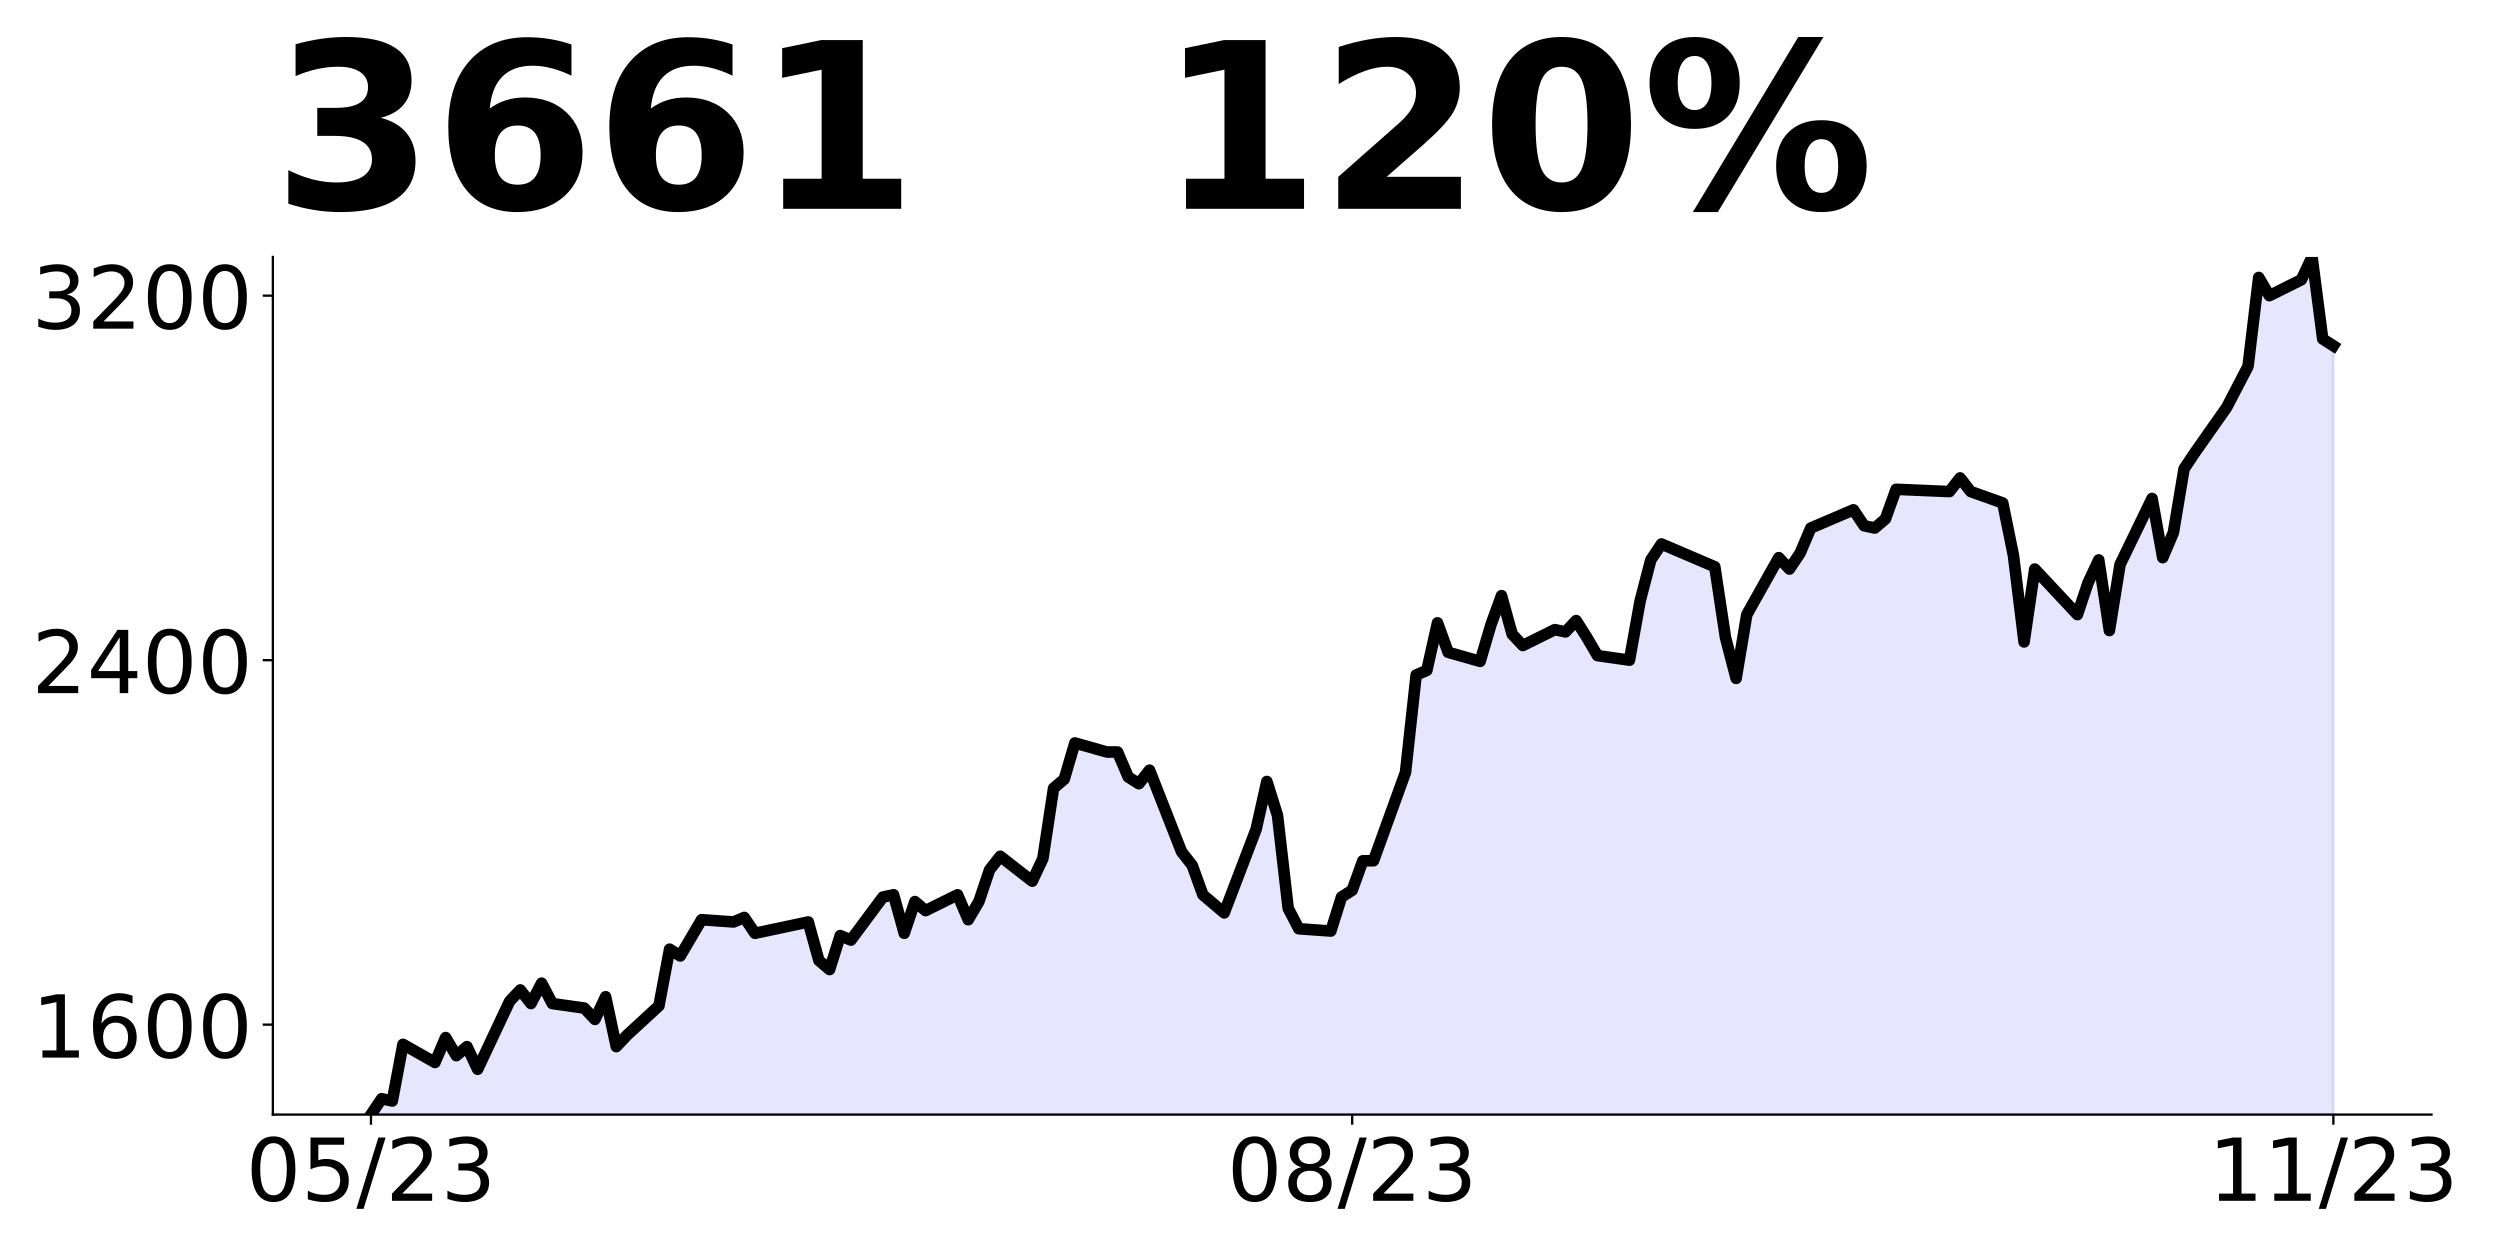
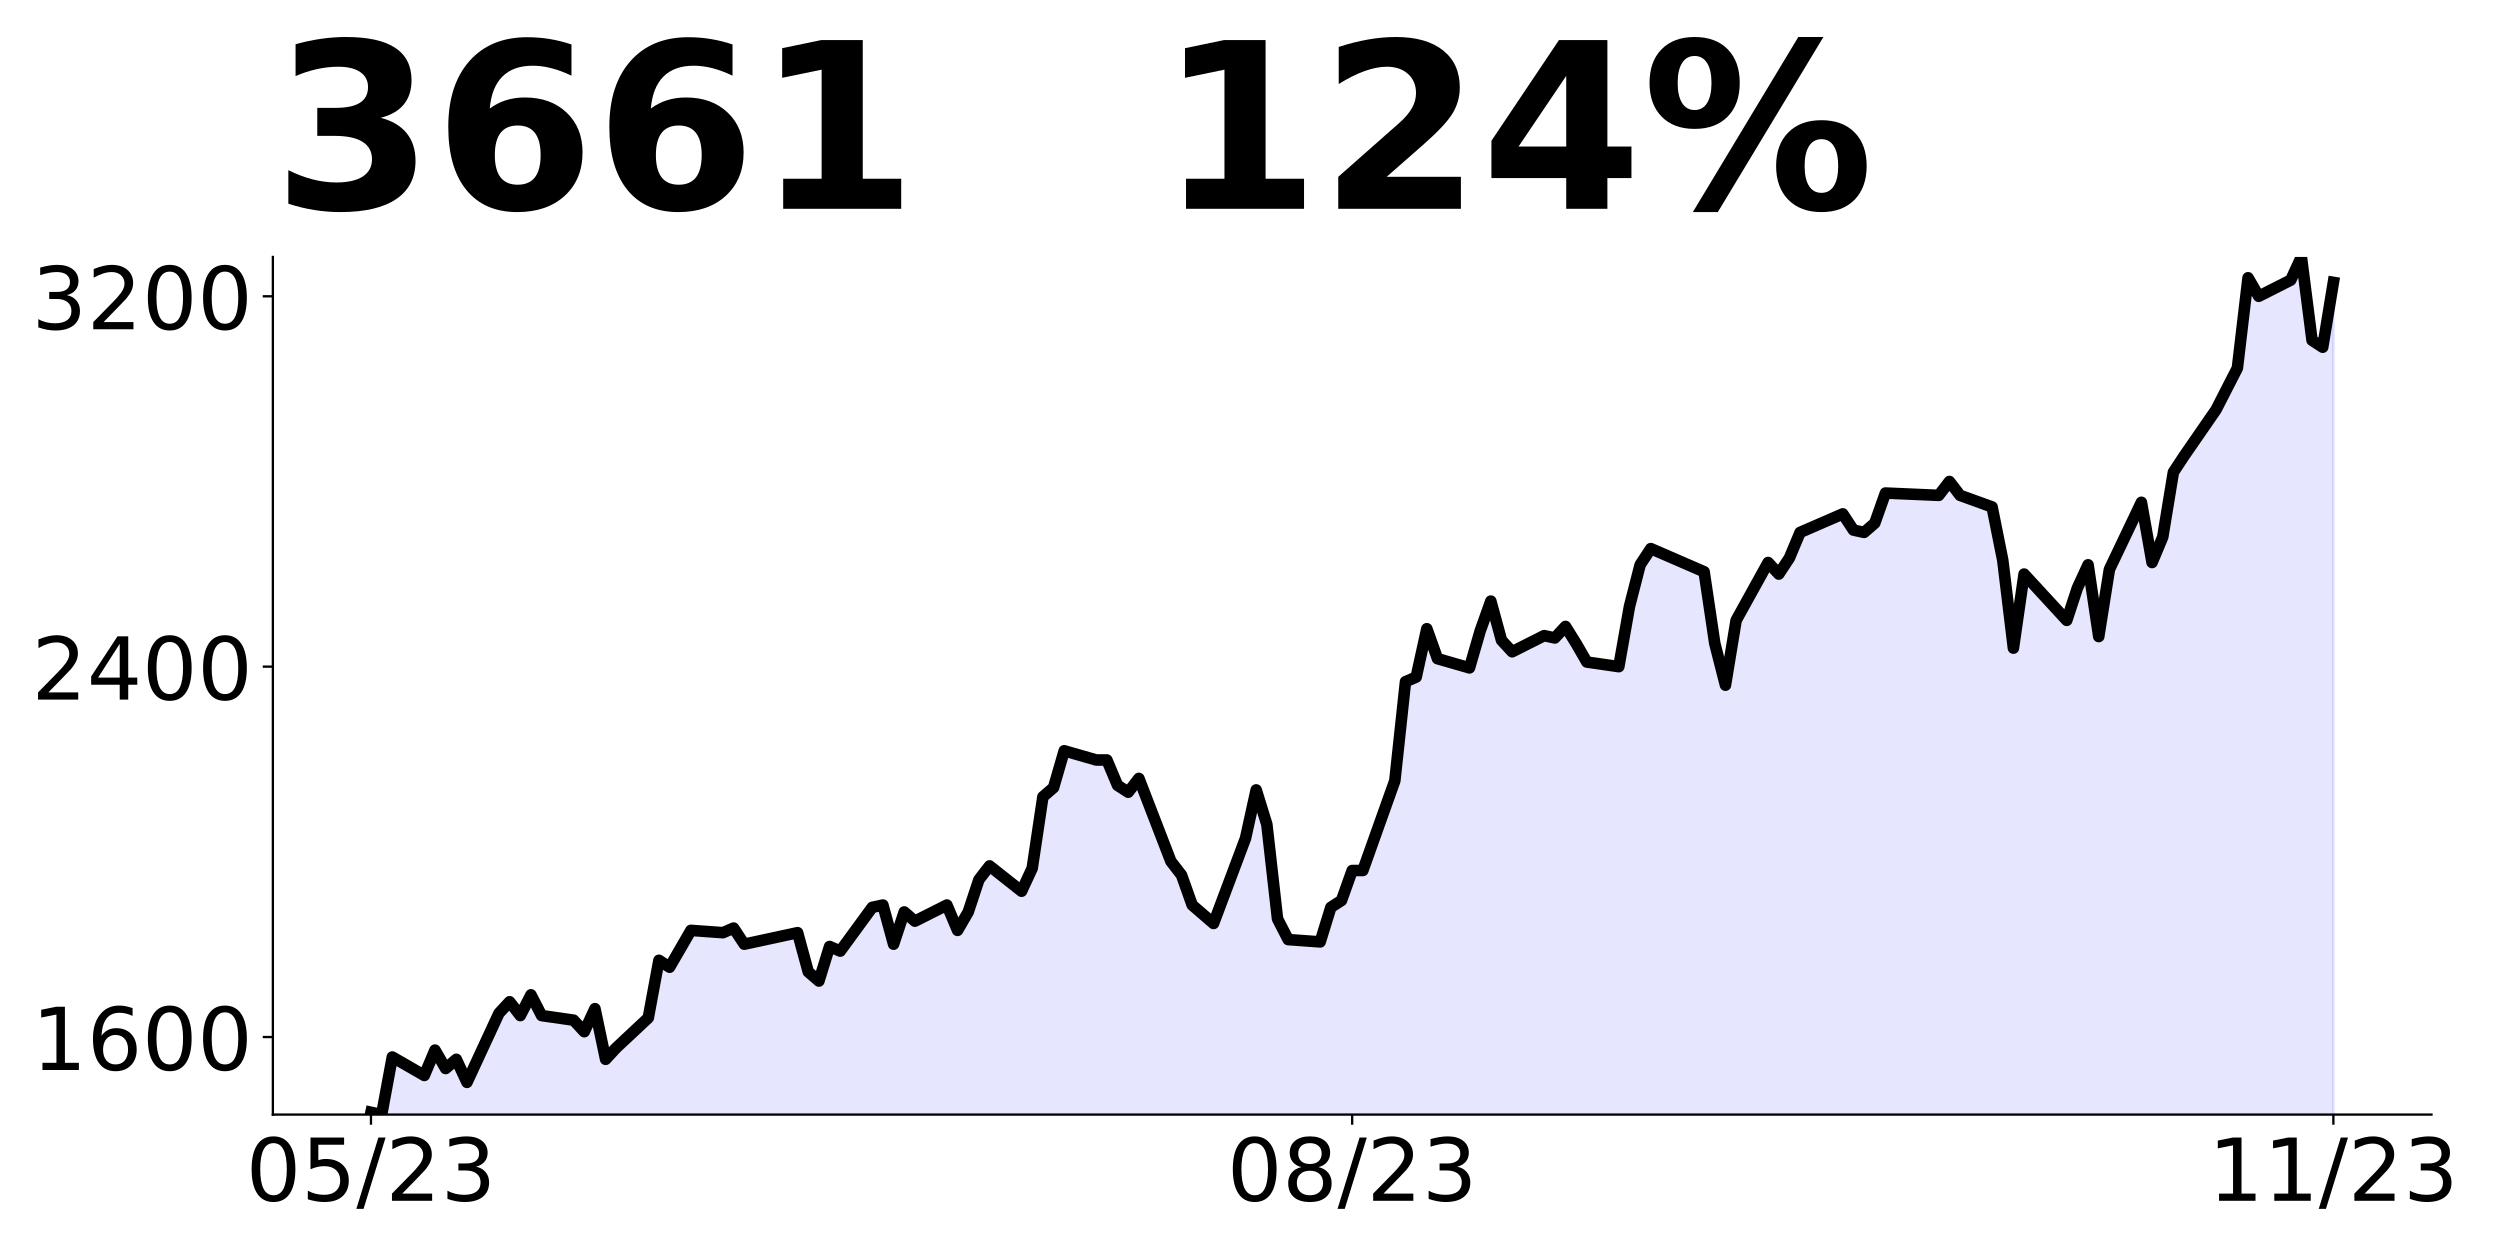
<svg xmlns="http://www.w3.org/2000/svg" xmlns:xlink="http://www.w3.org/1999/xlink" height="432pt" version="1.1" viewBox="0 0 864 432" width="864pt">
  <defs>
    <style type="text/css">
*{stroke-linecap:butt;stroke-linejoin:round;}
  </style>
  </defs>
  <g id="figure_1">
    <g id="patch_1">
      <path d="M 0 432  L 864 432  L 864 0  L 0 0  z " style="fill:none;" />
    </g>
    <g id="axes_1">
      <g id="patch_2">
        <path d="M 94.3 385.2  L 840.324 385.2  L 840.324 88.8  L 94.3 88.8  z " style="fill:none;" />
      </g>
      <g id="PolyCollection_1">
-         <path clip-path="url(#p223e0d160d)" d="M 128.21 606.051  L 128.21 385.2  L 131.896 379.718  L 135.582 380.501  L 139.268 360.922  L 150.326 367.187  L 154.011 358.573  L 157.697 364.838  L 161.383 361.705  L 165.069 369.537  L 176.127 346.042  L 179.813 342.126  L 183.499 346.825  L 187.184 339.777  L 190.87 346.825  L 201.928 348.392  L 205.614 352.307  L 209.3 344.476  L 212.986 361.705  L 216.672 357.789  L 227.729 347.608  L 231.415 328.029  L 235.101 330.379  L 238.787 324.114  L 242.473 317.848  L 253.53 318.632  L 257.216 317.065  L 260.902 322.547  L 279.332 318.632  L 283.017 331.945  L 286.703 335.078  L 290.389 323.33  L 294.075 324.897  L 305.133 310.017  L 308.819 309.234  L 312.505 322.547  L 316.19 311.583  L 319.876 314.716  L 330.934 309.234  L 334.62 317.848  L 338.306 311.583  L 341.992 300.619  L 345.678 295.92  L 356.735 304.535  L 360.421 296.703  L 364.107 272.425  L 367.793 269.292  L 371.479 256.762  L 382.536 259.895  L 386.222 259.895  L 389.908 268.509  L 393.594 270.859  L 397.28 266.16  L 408.338 294.354  L 412.024 299.053  L 415.709 309.234  L 423.081 315.499  L 434.139 286.522  L 437.825 270.076  L 441.511 281.823  L 445.197 313.933  L 448.882 320.981  L 459.94 321.764  L 463.626 310.017  L 467.312 307.667  L 470.998 297.486  L 474.684 297.486  L 485.741 266.943  L 489.427 233.267  L 493.113 231.701  L 496.799 215.255  L 500.485 225.436  L 511.543 228.568  L 515.228 216.038  L 518.914 205.857  L 522.6 219.17  L 526.286 223.086  L 537.344 217.604  L 541.03 218.387  L 544.716 214.471  L 548.401 220.278  L 552.087 226.576  L 563.145 228.151  L 566.831 207.681  L 570.517 193.51  L 574.203 187.999  L 577.889 189.573  L 588.946 194.297  L 592.632 195.872  L 596.318 220.278  L 600.004 234.449  L 603.69 212.405  L 614.747 192.723  L 618.433 196.659  L 622.119 191.148  L 625.805 182.488  L 640.549 176.189  L 644.235 181.7  L 647.92 182.488  L 651.606 179.339  L 655.292 169.104  L 673.722 169.891  L 677.408 165.167  L 681.093 169.891  L 692.151 173.828  L 695.837 191.935  L 699.523 221.852  L 703.209 196.659  L 706.895 200.595  L 717.952 212.405  L 721.638 201.383  L 725.324 193.51  L 729.01 217.916  L 732.696 195.084  L 743.754 172.253  L 747.439 192.723  L 751.125 184.062  L 754.811 162.018  L 758.497 156.507  L 769.555 140.761  L 773.241 133.676  L 776.927 126.59  L 780.612 95.886  L 784.298 102.184  L 795.356 96.673  L 799.042 88.8  L 802.728 117.143  L 806.414 119.504  L 806.414 606.051  L 806.414 606.051  L 802.728 606.051  L 799.042 606.051  L 795.356 606.051  L 784.298 606.051  L 780.612 606.051  L 776.927 606.051  L 773.241 606.051  L 769.555 606.051  L 758.497 606.051  L 754.811 606.051  L 751.125 606.051  L 747.439 606.051  L 743.754 606.051  L 732.696 606.051  L 729.01 606.051  L 725.324 606.051  L 721.638 606.051  L 717.952 606.051  L 706.895 606.051  L 703.209 606.051  L 699.523 606.051  L 695.837 606.051  L 692.151 606.051  L 681.093 606.051  L 677.408 606.051  L 673.722 606.051  L 655.292 606.051  L 651.606 606.051  L 647.92 606.051  L 644.235 606.051  L 640.549 606.051  L 625.805 606.051  L 622.119 606.051  L 618.433 606.051  L 614.747 606.051  L 603.69 606.051  L 600.004 606.051  L 596.318 606.051  L 592.632 606.051  L 588.946 606.051  L 577.889 606.051  L 574.203 606.051  L 570.517 606.051  L 566.831 606.051  L 563.145 606.051  L 552.087 606.051  L 548.401 606.051  L 544.716 606.051  L 541.03 606.051  L 537.344 606.051  L 526.286 606.051  L 522.6 606.051  L 518.914 606.051  L 515.228 606.051  L 511.543 606.051  L 500.485 606.051  L 496.799 606.051  L 493.113 606.051  L 489.427 606.051  L 485.741 606.051  L 474.684 606.051  L 470.998 606.051  L 467.312 606.051  L 463.626 606.051  L 459.94 606.051  L 448.882 606.051  L 445.197 606.051  L 441.511 606.051  L 437.825 606.051  L 434.139 606.051  L 423.081 606.051  L 415.709 606.051  L 412.024 606.051  L 408.338 606.051  L 397.28 606.051  L 393.594 606.051  L 389.908 606.051  L 386.222 606.051  L 382.536 606.051  L 371.479 606.051  L 367.793 606.051  L 364.107 606.051  L 360.421 606.051  L 356.735 606.051  L 345.678 606.051  L 341.992 606.051  L 338.306 606.051  L 334.62 606.051  L 330.934 606.051  L 319.876 606.051  L 316.19 606.051  L 312.505 606.051  L 308.819 606.051  L 305.133 606.051  L 294.075 606.051  L 290.389 606.051  L 286.703 606.051  L 283.017 606.051  L 279.332 606.051  L 260.902 606.051  L 257.216 606.051  L 253.53 606.051  L 242.473 606.051  L 238.787 606.051  L 235.101 606.051  L 231.415 606.051  L 227.729 606.051  L 216.672 606.051  L 212.986 606.051  L 209.3 606.051  L 205.614 606.051  L 201.928 606.051  L 190.87 606.051  L 187.184 606.051  L 183.499 606.051  L 179.813 606.051  L 176.127 606.051  L 165.069 606.051  L 161.383 606.051  L 157.697 606.051  L 154.011 606.051  L 150.326 606.051  L 139.268 606.051  L 135.582 606.051  L 131.896 606.051  L 128.21 606.051  z " style="fill:#0000ff;fill-opacity:0.1;stroke:#0000ff;stroke-opacity:0.1;" />
+         <path clip-path="url(#pc821610ef1)" d="M 128.21 614.383  L 128.21 384.404  L 131.896 385.2  L 135.582 365.306  L 146.64 371.672  L 150.326 362.918  L 154.011 369.285  L 157.697 366.101  L 161.383 374.059  L 172.441 350.186  L 176.127 346.207  L 179.813 350.982  L 183.499 343.82  L 187.184 350.982  L 198.242 352.573  L 201.928 356.552  L 205.614 348.594  L 209.3 366.101  L 212.986 362.123  L 224.043 351.777  L 227.729 331.883  L 231.415 334.27  L 235.101 327.904  L 238.787 321.538  L 249.845 322.334  L 253.53 320.742  L 257.216 326.313  L 275.646 322.334  L 279.332 335.862  L 283.017 339.045  L 286.703 327.108  L 290.389 328.7  L 301.447 313.58  L 305.133 312.785  L 308.819 326.313  L 312.505 315.172  L 316.19 318.355  L 327.248 312.785  L 330.934 321.538  L 334.62 315.172  L 338.306 304.031  L 341.992 299.256  L 353.049 308.01  L 356.735 300.052  L 360.421 275.383  L 364.107 272.2  L 367.793 259.468  L 378.851 262.651  L 382.536 262.651  L 386.222 271.404  L 389.908 273.792  L 393.594 269.017  L 404.652 297.665  L 408.338 302.439  L 412.024 312.785  L 419.395 319.151  L 430.453 289.707  L 434.139 272.996  L 437.825 284.932  L 441.511 317.559  L 445.197 324.721  L 456.254 325.517  L 459.94 313.58  L 463.626 311.193  L 467.312 300.848  L 470.998 300.848  L 482.055 269.813  L 485.741 235.594  L 489.427 234.003  L 493.113 217.292  L 496.799 227.637  L 507.857 230.82  L 511.543 218.087  L 515.228 207.742  L 518.914 221.27  L 522.6 225.249  L 533.658 219.679  L 537.344 220.475  L 541.03 216.496  L 544.716 222.396  L 548.401 228.795  L 559.459 230.395  L 563.145 209.596  L 566.831 195.197  L 570.517 189.597  L 574.203 191.197  L 585.26 195.997  L 588.946 197.597  L 592.632 222.396  L 596.318 236.795  L 600.004 214.396  L 611.062 194.397  L 614.747 198.396  L 618.433 192.797  L 622.119 183.997  L 636.863 177.597  L 640.549 183.197  L 644.235 183.997  L 647.92 180.797  L 651.606 170.397  L 670.036 171.197  L 673.722 166.398  L 677.408 171.197  L 688.465 175.197  L 692.151 193.597  L 695.837 223.996  L 699.523 198.396  L 703.209 202.396  L 714.266 214.396  L 717.952 203.196  L 721.638 195.197  L 725.324 219.996  L 729.01 196.797  L 740.068 173.597  L 743.754 194.397  L 747.439 185.597  L 751.125 163.198  L 754.811 157.598  L 765.869 141.598  L 769.555 134.399  L 773.241 127.199  L 776.927 96  L 780.612 102.4  L 791.67 96.8  L 795.356 88.8  L 799.042 117.599  L 802.728 119.999  L 806.414 97.6  L 806.414 614.383  L 806.414 614.383  L 802.728 614.383  L 799.042 614.383  L 795.356 614.383  L 791.67 614.383  L 780.612 614.383  L 776.927 614.383  L 773.241 614.383  L 769.555 614.383  L 765.869 614.383  L 754.811 614.383  L 751.125 614.383  L 747.439 614.383  L 743.754 614.383  L 740.068 614.383  L 729.01 614.383  L 725.324 614.383  L 721.638 614.383  L 717.952 614.383  L 714.266 614.383  L 703.209 614.383  L 699.523 614.383  L 695.837 614.383  L 692.151 614.383  L 688.465 614.383  L 677.408 614.383  L 673.722 614.383  L 670.036 614.383  L 651.606 614.383  L 647.92 614.383  L 644.235 614.383  L 640.549 614.383  L 636.863 614.383  L 622.119 614.383  L 618.433 614.383  L 614.747 614.383  L 611.062 614.383  L 600.004 614.383  L 596.318 614.383  L 592.632 614.383  L 588.946 614.383  L 585.26 614.383  L 574.203 614.383  L 570.517 614.383  L 566.831 614.383  L 563.145 614.383  L 559.459 614.383  L 548.401 614.383  L 544.716 614.383  L 541.03 614.383  L 537.344 614.383  L 533.658 614.383  L 522.6 614.383  L 518.914 614.383  L 515.228 614.383  L 511.543 614.383  L 507.857 614.383  L 496.799 614.383  L 493.113 614.383  L 489.427 614.383  L 485.741 614.383  L 482.055 614.383  L 470.998 614.383  L 467.312 614.383  L 463.626 614.383  L 459.94 614.383  L 456.254 614.383  L 445.197 614.383  L 441.511 614.383  L 437.825 614.383  L 434.139 614.383  L 430.453 614.383  L 419.395 614.383  L 412.024 614.383  L 408.338 614.383  L 404.652 614.383  L 393.594 614.383  L 389.908 614.383  L 386.222 614.383  L 382.536 614.383  L 378.851 614.383  L 367.793 614.383  L 364.107 614.383  L 360.421 614.383  L 356.735 614.383  L 353.049 614.383  L 341.992 614.383  L 338.306 614.383  L 334.62 614.383  L 330.934 614.383  L 327.248 614.383  L 316.19 614.383  L 312.505 614.383  L 308.819 614.383  L 305.133 614.383  L 301.447 614.383  L 290.389 614.383  L 286.703 614.383  L 283.017 614.383  L 279.332 614.383  L 275.646 614.383  L 257.216 614.383  L 253.53 614.383  L 249.845 614.383  L 238.787 614.383  L 235.101 614.383  L 231.415 614.383  L 227.729 614.383  L 224.043 614.383  L 212.986 614.383  L 209.3 614.383  L 205.614 614.383  L 201.928 614.383  L 198.242 614.383  L 187.184 614.383  L 183.499 614.383  L 179.813 614.383  L 176.127 614.383  L 172.441 614.383  L 161.383 614.383  L 157.697 614.383  L 154.011 614.383  L 150.326 614.383  L 146.64 614.383  L 135.582 614.383  L 131.896 614.383  L 128.21 614.383  z " style="fill:#0000ff;fill-opacity:0.1;stroke:#0000ff;stroke-opacity:0.1;" />
      </g>
      <g id="matplotlib.axis_1">
        <g id="xtick_1">
          <g id="line2d_1">
            <defs>
-               <path d="M 0 0  L 0 3.5  " id="m5d707a1483" style="stroke:#000000;stroke-width:0.8;" />
+               <path d="M 0 0  L 0 3.5  " id="m877baa82c1" style="stroke:#000000;stroke-width:0.8;" />
            </defs>
            <g>
-               <use style="stroke:#000000;stroke-width:0.8;" x="128.21" xlink:href="#m5d707a1483" y="385.2" />
+               <use style="stroke:#000000;stroke-width:0.8;" x="128.21" xlink:href="#m877baa82c1" y="385.2" />
            </g>
          </g>
          <g id="text_1">
            <defs>
              <path d="M 31.781 66.406  Q 24.172 66.406 20.328 58.906  Q 16.5 51.422 16.5 36.375  Q 16.5 21.391 20.328 13.891  Q 24.172 6.391 31.781 6.391  Q 39.453 6.391 43.281 13.891  Q 47.125 21.391 47.125 36.375  Q 47.125 51.422 43.281 58.906  Q 39.453 66.406 31.781 66.406  z M 31.781 74.219  Q 44.047 74.219 50.516 64.516  Q 56.984 54.828 56.984 36.375  Q 56.984 17.969 50.516 8.266  Q 44.047 -1.422 31.781 -1.422  Q 19.531 -1.422 13.062 8.266  Q 6.594 17.969 6.594 36.375  Q 6.594 54.828 13.062 64.516  Q 19.531 74.219 31.781 74.219  z " id="DejaVuSans-48" />
              <path d="M 10.797 72.906  L 49.516 72.906  L 49.516 64.594  L 19.828 64.594  L 19.828 46.734  Q 21.969 47.469 24.109 47.828  Q 26.266 48.188 28.422 48.188  Q 40.625 48.188 47.75 41.5  Q 54.891 34.812 54.891 23.391  Q 54.891 11.625 47.562 5.094  Q 40.234 -1.422 26.906 -1.422  Q 22.312 -1.422 17.547 -0.641  Q 12.797 0.141 7.719 1.703  L 7.719 11.625  Q 12.109 9.234 16.797 8.062  Q 21.484 6.891 26.703 6.891  Q 35.156 6.891 40.078 11.328  Q 45.016 15.766 45.016 23.391  Q 45.016 31 40.078 35.438  Q 35.156 39.891 26.703 39.891  Q 22.75 39.891 18.812 39.016  Q 14.891 38.141 10.797 36.281  z " id="DejaVuSans-53" />
              <path d="M 25.391 72.906  L 33.688 72.906  L 8.297 -9.281  L 0 -9.281  z " id="DejaVuSans-47" />
              <path d="M 19.188 8.297  L 53.609 8.297  L 53.609 0  L 7.328 0  L 7.328 8.297  Q 12.938 14.109 22.625 23.891  Q 32.328 33.688 34.812 36.531  Q 39.547 41.844 41.422 45.531  Q 43.312 49.219 43.312 52.781  Q 43.312 58.594 39.234 62.25  Q 35.156 65.922 28.609 65.922  Q 23.969 65.922 18.812 64.312  Q 13.672 62.703 7.812 59.422  L 7.812 69.391  Q 13.766 71.781 18.938 73  Q 24.125 74.219 28.422 74.219  Q 39.75 74.219 46.484 68.547  Q 53.219 62.891 53.219 53.422  Q 53.219 48.922 51.531 44.891  Q 49.859 40.875 45.406 35.406  Q 44.188 33.984 37.641 27.219  Q 31.109 20.453 19.188 8.297  z " id="DejaVuSans-50" />
              <path d="M 40.578 39.312  Q 47.656 37.797 51.625 33  Q 55.609 28.219 55.609 21.188  Q 55.609 10.406 48.188 4.484  Q 40.766 -1.422 27.094 -1.422  Q 22.516 -1.422 17.656 -0.516  Q 12.797 0.391 7.625 2.203  L 7.625 11.719  Q 11.719 9.328 16.594 8.109  Q 21.484 6.891 26.812 6.891  Q 36.078 6.891 40.938 10.547  Q 45.797 14.203 45.797 21.188  Q 45.797 27.641 41.281 31.266  Q 36.766 34.906 28.719 34.906  L 20.219 34.906  L 20.219 43.016  L 29.109 43.016  Q 36.375 43.016 40.234 45.922  Q 44.094 48.828 44.094 54.297  Q 44.094 59.906 40.109 62.906  Q 36.141 65.922 28.719 65.922  Q 24.656 65.922 20.016 65.031  Q 15.375 64.156 9.812 62.312  L 9.812 71.094  Q 15.438 72.656 20.344 73.438  Q 25.25 74.219 29.594 74.219  Q 40.828 74.219 47.359 69.109  Q 53.906 64.016 53.906 55.328  Q 53.906 49.266 50.438 45.094  Q 46.969 40.922 40.578 39.312  z " id="DejaVuSans-51" />
            </defs>
            <g transform="translate(84.98205 414.9953)scale(0.3 -0.3)">
              <use xlink:href="#DejaVuSans-48" />
              <use x="63.623" xlink:href="#DejaVuSans-53" />
              <use x="127.246" xlink:href="#DejaVuSans-47" />
              <use x="160.938" xlink:href="#DejaVuSans-50" />
              <use x="224.561" xlink:href="#DejaVuSans-51" />
            </g>
          </g>
        </g>
        <g id="xtick_2">
          <g id="line2d_2">
            <g>
-               <use style="stroke:#000000;stroke-width:0.8;" x="467.312" xlink:href="#m5d707a1483" y="385.2" />
+               <use style="stroke:#000000;stroke-width:0.8;" x="467.312" xlink:href="#m877baa82c1" y="385.2" />
            </g>
          </g>
          <g id="text_2">
            <defs>
              <path d="M 31.781 34.625  Q 24.75 34.625 20.719 30.859  Q 16.703 27.094 16.703 20.516  Q 16.703 13.922 20.719 10.156  Q 24.75 6.391 31.781 6.391  Q 38.812 6.391 42.859 10.172  Q 46.922 13.969 46.922 20.516  Q 46.922 27.094 42.891 30.859  Q 38.875 34.625 31.781 34.625  z M 21.922 38.812  Q 15.578 40.375 12.031 44.719  Q 8.5 49.078 8.5 55.328  Q 8.5 64.062 14.719 69.141  Q 20.953 74.219 31.781 74.219  Q 42.672 74.219 48.875 69.141  Q 55.078 64.062 55.078 55.328  Q 55.078 49.078 51.531 44.719  Q 48 40.375 41.703 38.812  Q 48.828 37.156 52.797 32.312  Q 56.781 27.484 56.781 20.516  Q 56.781 9.906 50.312 4.234  Q 43.844 -1.422 31.781 -1.422  Q 19.734 -1.422 13.25 4.234  Q 6.781 9.906 6.781 20.516  Q 6.781 27.484 10.781 32.312  Q 14.797 37.156 21.922 38.812  z M 18.312 54.391  Q 18.312 48.734 21.844 45.562  Q 25.391 42.391 31.781 42.391  Q 38.141 42.391 41.719 45.562  Q 45.312 48.734 45.312 54.391  Q 45.312 60.062 41.719 63.234  Q 38.141 66.406 31.781 66.406  Q 25.391 66.406 21.844 63.234  Q 18.312 60.062 18.312 54.391  z " id="DejaVuSans-56" />
            </defs>
            <g transform="translate(424.0838 414.9953)scale(0.3 -0.3)">
              <use xlink:href="#DejaVuSans-48" />
              <use x="63.623" xlink:href="#DejaVuSans-56" />
              <use x="127.246" xlink:href="#DejaVuSans-47" />
              <use x="160.938" xlink:href="#DejaVuSans-50" />
              <use x="224.561" xlink:href="#DejaVuSans-51" />
            </g>
          </g>
        </g>
        <g id="xtick_3">
          <g id="line2d_3">
            <g>
-               <use style="stroke:#000000;stroke-width:0.8;" x="806.414" xlink:href="#m5d707a1483" y="385.2" />
+               <use style="stroke:#000000;stroke-width:0.8;" x="806.414" xlink:href="#m877baa82c1" y="385.2" />
            </g>
          </g>
          <g id="text_3">
            <defs>
              <path d="M 12.406 8.297  L 28.516 8.297  L 28.516 63.922  L 10.984 60.406  L 10.984 69.391  L 28.422 72.906  L 38.281 72.906  L 38.281 8.297  L 54.391 8.297  L 54.391 0  L 12.406 0  z " id="DejaVuSans-49" />
            </defs>
            <g transform="translate(763.1856 414.9953)scale(0.3 -0.3)">
              <use xlink:href="#DejaVuSans-49" />
              <use x="63.623" xlink:href="#DejaVuSans-49" />
              <use x="127.246" xlink:href="#DejaVuSans-47" />
              <use x="160.938" xlink:href="#DejaVuSans-50" />
              <use x="224.561" xlink:href="#DejaVuSans-51" />
            </g>
          </g>
        </g>
      </g>
      <g id="matplotlib.axis_2">
        <g id="ytick_1">
          <g id="line2d_4">
            <defs>
-               <path d="M 0 0  L -3.5 0  " id="m53fe892c68" style="stroke:#000000;stroke-width:0.8;" />
+               <path d="M 0 0  L -3.5 0  " id="m88af463f5d" style="stroke:#000000;stroke-width:0.8;" />
            </defs>
            <g>
-               <use style="stroke:#000000;stroke-width:0.8;" x="94.3" xlink:href="#m53fe892c68" y="354.117" />
+               <use style="stroke:#000000;stroke-width:0.8;" x="94.3" xlink:href="#m88af463f5d" y="358.391" />
            </g>
          </g>
          <g id="text_4">
            <defs>
              <path d="M 33.016 40.375  Q 26.375 40.375 22.484 35.828  Q 18.609 31.297 18.609 23.391  Q 18.609 15.531 22.484 10.953  Q 26.375 6.391 33.016 6.391  Q 39.656 6.391 43.531 10.953  Q 47.406 15.531 47.406 23.391  Q 47.406 31.297 43.531 35.828  Q 39.656 40.375 33.016 40.375  z M 52.594 71.297  L 52.594 62.312  Q 48.875 64.062 45.094 64.984  Q 41.312 65.922 37.594 65.922  Q 27.828 65.922 22.672 59.328  Q 17.531 52.734 16.797 39.406  Q 19.672 43.656 24.016 45.922  Q 28.375 48.188 33.594 48.188  Q 44.578 48.188 50.953 41.516  Q 57.328 34.859 57.328 23.391  Q 57.328 12.156 50.688 5.359  Q 44.047 -1.422 33.016 -1.422  Q 20.359 -1.422 13.672 8.266  Q 6.984 17.969 6.984 36.375  Q 6.984 53.656 15.188 63.938  Q 23.391 74.219 37.203 74.219  Q 40.922 74.219 44.703 73.484  Q 48.484 72.75 52.594 71.297  z " id="DejaVuSans-54" />
            </defs>
-             <g transform="translate(10.95 365.515)scale(0.3 -0.3)">
+             <g transform="translate(10.95 369.789)scale(0.3 -0.3)">
              <use xlink:href="#DejaVuSans-49" />
              <use x="63.623" xlink:href="#DejaVuSans-54" />
              <use x="127.246" xlink:href="#DejaVuSans-48" />
              <use x="190.869" xlink:href="#DejaVuSans-48" />
            </g>
          </g>
        </g>
        <g id="ytick_2">
          <g id="line2d_5">
            <g>
-               <use style="stroke:#000000;stroke-width:0.8;" x="94.3" xlink:href="#m53fe892c68" y="228.151" />
+               <use style="stroke:#000000;stroke-width:0.8;" x="94.3" xlink:href="#m88af463f5d" y="230.395" />
            </g>
          </g>
          <g id="text_5">
            <defs>
              <path d="M 37.797 64.312  L 12.891 25.391  L 37.797 25.391  z M 35.203 72.906  L 47.609 72.906  L 47.609 25.391  L 58.016 25.391  L 58.016 17.188  L 47.609 17.188  L 47.609 0  L 37.797 0  L 37.797 17.188  L 4.891 17.188  L 4.891 26.703  z " id="DejaVuSans-52" />
            </defs>
-             <g transform="translate(10.95 239.5483)scale(0.3 -0.3)">
+             <g transform="translate(10.95 241.7931)scale(0.3 -0.3)">
              <use xlink:href="#DejaVuSans-50" />
              <use x="63.623" xlink:href="#DejaVuSans-52" />
              <use x="127.246" xlink:href="#DejaVuSans-48" />
              <use x="190.869" xlink:href="#DejaVuSans-48" />
            </g>
          </g>
        </g>
        <g id="ytick_3">
          <g id="line2d_6">
            <g>
-               <use style="stroke:#000000;stroke-width:0.8;" x="94.3" xlink:href="#m53fe892c68" y="102.184" />
+               <use style="stroke:#000000;stroke-width:0.8;" x="94.3" xlink:href="#m88af463f5d" y="102.4" />
            </g>
          </g>
          <g id="text_6">
-             <g transform="translate(10.95 113.5816)scale(0.3 -0.3)">
+             <g transform="translate(10.95 113.7972)scale(0.3 -0.3)">
              <use xlink:href="#DejaVuSans-51" />
              <use x="63.623" xlink:href="#DejaVuSans-50" />
              <use x="127.246" xlink:href="#DejaVuSans-48" />
              <use x="190.869" xlink:href="#DejaVuSans-48" />
            </g>
          </g>
        </g>
      </g>
      <g id="line2d_7">
-         <path clip-path="url(#p223e0d160d)" d="M 128.21 385.2  L 131.896 379.718  L 135.582 380.501  L 139.268 360.922  L 150.326 367.187  L 154.011 358.573  L 157.697 364.838  L 161.383 361.705  L 165.069 369.537  L 176.127 346.042  L 179.813 342.126  L 183.499 346.825  L 187.184 339.777  L 190.87 346.825  L 201.928 348.392  L 205.614 352.307  L 209.3 344.476  L 212.986 361.705  L 216.672 357.789  L 227.729 347.608  L 231.415 328.029  L 235.101 330.379  L 238.787 324.114  L 242.473 317.848  L 253.53 318.632  L 257.216 317.065  L 260.902 322.547  L 279.332 318.632  L 283.017 331.945  L 286.703 335.078  L 290.389 323.33  L 294.075 324.897  L 305.133 310.017  L 308.819 309.234  L 312.505 322.547  L 316.19 311.583  L 319.876 314.716  L 330.934 309.234  L 334.62 317.848  L 338.306 311.583  L 341.992 300.619  L 345.678 295.92  L 356.735 304.535  L 360.421 296.703  L 364.107 272.425  L 367.793 269.292  L 371.479 256.762  L 382.536 259.895  L 386.222 259.895  L 389.908 268.509  L 393.594 270.859  L 397.28 266.16  L 408.338 294.354  L 412.024 299.053  L 415.709 309.234  L 423.081 315.499  L 434.139 286.522  L 437.825 270.076  L 441.511 281.823  L 445.197 313.933  L 448.882 320.981  L 459.94 321.764  L 463.626 310.017  L 467.312 307.667  L 470.998 297.486  L 474.684 297.486  L 485.741 266.943  L 489.427 233.267  L 493.113 231.701  L 496.799 215.255  L 500.485 225.436  L 511.543 228.568  L 515.228 216.038  L 518.914 205.857  L 522.6 219.17  L 526.286 223.086  L 537.344 217.604  L 541.03 218.387  L 544.716 214.471  L 548.401 220.278  L 552.087 226.576  L 563.145 228.151  L 566.831 207.681  L 570.517 193.51  L 574.203 187.999  L 577.889 189.573  L 588.946 194.297  L 592.632 195.872  L 596.318 220.278  L 600.004 234.449  L 603.69 212.405  L 614.747 192.723  L 618.433 196.659  L 622.119 191.148  L 625.805 182.488  L 640.549 176.189  L 644.235 181.7  L 647.92 182.488  L 651.606 179.339  L 655.292 169.104  L 673.722 169.891  L 677.408 165.167  L 681.093 169.891  L 692.151 173.828  L 695.837 191.935  L 699.523 221.852  L 703.209 196.659  L 706.895 200.595  L 717.952 212.405  L 721.638 201.383  L 725.324 193.51  L 729.01 217.916  L 732.696 195.084  L 743.754 172.253  L 747.439 192.723  L 751.125 184.062  L 754.811 162.018  L 758.497 156.507  L 769.555 140.761  L 773.241 133.676  L 776.927 126.59  L 780.612 95.886  L 784.298 102.184  L 795.356 96.673  L 799.042 88.8  L 802.728 117.143  L 806.414 119.504  " style="fill:none;stroke:#000000;stroke-linecap:square;stroke-width:4;" />
+         <path clip-path="url(#pc821610ef1)" d="M 128.21 384.404  L 131.896 385.2  L 135.582 365.306  L 146.64 371.672  L 150.326 362.918  L 154.011 369.285  L 157.697 366.101  L 161.383 374.059  L 172.441 350.186  L 176.127 346.207  L 179.813 350.982  L 183.499 343.82  L 187.184 350.982  L 198.242 352.573  L 201.928 356.552  L 205.614 348.594  L 209.3 366.101  L 212.986 362.123  L 224.043 351.777  L 227.729 331.883  L 231.415 334.27  L 235.101 327.904  L 238.787 321.538  L 249.845 322.334  L 253.53 320.742  L 257.216 326.313  L 275.646 322.334  L 279.332 335.862  L 283.017 339.045  L 286.703 327.108  L 290.389 328.7  L 301.447 313.58  L 305.133 312.785  L 308.819 326.313  L 312.505 315.172  L 316.19 318.355  L 327.248 312.785  L 330.934 321.538  L 334.62 315.172  L 338.306 304.031  L 341.992 299.256  L 353.049 308.01  L 356.735 300.052  L 360.421 275.383  L 364.107 272.2  L 367.793 259.468  L 378.851 262.651  L 382.536 262.651  L 386.222 271.404  L 389.908 273.792  L 393.594 269.017  L 404.652 297.665  L 408.338 302.439  L 412.024 312.785  L 419.395 319.151  L 430.453 289.707  L 434.139 272.996  L 437.825 284.932  L 441.511 317.559  L 445.197 324.721  L 456.254 325.517  L 459.94 313.58  L 463.626 311.193  L 467.312 300.848  L 470.998 300.848  L 482.055 269.813  L 485.741 235.594  L 489.427 234.003  L 493.113 217.292  L 496.799 227.637  L 507.857 230.82  L 511.543 218.087  L 515.228 207.742  L 518.914 221.27  L 522.6 225.249  L 533.658 219.679  L 537.344 220.475  L 541.03 216.496  L 544.716 222.396  L 548.401 228.795  L 559.459 230.395  L 563.145 209.596  L 566.831 195.197  L 570.517 189.597  L 574.203 191.197  L 585.26 195.997  L 588.946 197.597  L 592.632 222.396  L 596.318 236.795  L 600.004 214.396  L 611.062 194.397  L 614.747 198.396  L 618.433 192.797  L 622.119 183.997  L 636.863 177.597  L 640.549 183.197  L 644.235 183.997  L 647.92 180.797  L 651.606 170.397  L 670.036 171.197  L 673.722 166.398  L 677.408 171.197  L 688.465 175.197  L 692.151 193.597  L 695.837 223.996  L 699.523 198.396  L 703.209 202.396  L 714.266 214.396  L 717.952 203.196  L 721.638 195.197  L 725.324 219.996  L 729.01 196.797  L 740.068 173.597  L 743.754 194.397  L 747.439 185.597  L 751.125 163.198  L 754.811 157.598  L 765.869 141.598  L 769.555 134.399  L 773.241 127.199  L 776.927 96  L 780.612 102.4  L 791.67 96.8  L 795.356 88.8  L 799.042 117.599  L 802.728 119.999  L 806.414 97.6  " style="fill:none;stroke:#000000;stroke-linecap:square;stroke-width:4;" />
      </g>
      <g id="patch_3">
        <path d="M 94.3 385.2  L 94.3 88.8  " style="fill:none;stroke:#000000;stroke-linecap:square;stroke-linejoin:miter;stroke-width:0.8;" />
      </g>
      <g id="patch_4">
        <path d="M 94.3 385.2  L 840.324 385.2  " style="fill:none;stroke:#000000;stroke-linecap:square;stroke-linejoin:miter;stroke-width:0.8;" />
      </g>
      <g id="text_7">
        <defs>
          <path d="M 46.578 39.312  Q 53.953 37.406 57.781 32.688  Q 61.625 27.984 61.625 20.703  Q 61.625 9.859 53.312 4.219  Q 45.016 -1.422 29.109 -1.422  Q 23.484 -1.422 17.844 -0.516  Q 12.203 0.391 6.688 2.203  L 6.688 16.703  Q 11.969 14.062 17.156 12.719  Q 22.359 11.375 27.391 11.375  Q 34.859 11.375 38.844 13.953  Q 42.828 16.547 42.828 21.391  Q 42.828 26.375 38.75 28.938  Q 34.672 31.5 26.703 31.5  L 19.188 31.5  L 19.188 43.609  L 27.094 43.609  Q 34.188 43.609 37.641 45.828  Q 41.109 48.047 41.109 52.594  Q 41.109 56.781 37.734 59.078  Q 34.375 61.375 28.219 61.375  Q 23.688 61.375 19.047 60.344  Q 14.406 59.328 9.812 57.328  L 9.812 71.094  Q 15.375 72.656 20.844 73.438  Q 26.312 74.219 31.594 74.219  Q 45.797 74.219 52.844 69.547  Q 59.906 64.891 59.906 55.516  Q 59.906 49.125 56.531 45.047  Q 53.172 40.969 46.578 39.312  z " id="DejaVuSans-Bold-51" />
          <path d="M 36.188 35.984  Q 31.25 35.984 28.781 32.781  Q 26.312 29.594 26.312 23.188  Q 26.312 16.797 28.781 13.594  Q 31.25 10.406 36.188 10.406  Q 41.156 10.406 43.625 13.594  Q 46.094 16.797 46.094 23.188  Q 46.094 29.594 43.625 32.781  Q 41.156 35.984 36.188 35.984  z M 59.422 71  L 59.422 57.516  Q 54.781 59.719 50.672 60.766  Q 46.578 61.812 42.672 61.812  Q 34.281 61.812 29.594 57.141  Q 24.906 52.484 24.125 43.312  Q 27.344 45.703 31.094 46.891  Q 34.859 48.094 39.312 48.094  Q 50.484 48.094 57.344 41.547  Q 64.203 35.016 64.203 24.422  Q 64.203 12.703 56.531 5.641  Q 48.875 -1.422 35.984 -1.422  Q 21.781 -1.422 13.984 8.172  Q 6.203 17.781 6.203 35.406  Q 6.203 53.469 15.312 63.797  Q 24.422 74.125 40.281 74.125  Q 45.312 74.125 50.047 73.344  Q 54.781 72.562 59.422 71  z " id="DejaVuSans-Bold-54" />
          <path d="M 11.719 12.984  L 28.328 12.984  L 28.328 60.109  L 11.281 56.594  L 11.281 69.391  L 28.219 72.906  L 46.094 72.906  L 46.094 12.984  L 62.703 12.984  L 62.703 0  L 11.719 0  z " id="DejaVuSans-Bold-49" />
          <path id="DejaVuSans-Bold-32" />
          <path d="M 28.812 13.812  L 60.891 13.812  L 60.891 0  L 7.906 0  L 7.906 13.812  L 34.516 37.312  Q 38.094 40.531 39.797 43.609  Q 41.5 46.688 41.5 50  Q 41.5 55.125 38.062 58.25  Q 34.625 61.375 28.906 61.375  Q 24.516 61.375 19.281 59.5  Q 14.062 57.625 8.109 53.906  L 8.109 69.922  Q 14.453 72.016 20.656 73.109  Q 26.859 74.219 32.812 74.219  Q 45.906 74.219 53.156 68.453  Q 60.406 62.703 60.406 52.391  Q 60.406 46.438 57.328 41.281  Q 54.25 36.141 44.391 27.484  z " id="DejaVuSans-Bold-50" />
-           <path d="M 46 36.531  Q 46 50.203 43.438 55.781  Q 40.875 61.375 34.812 61.375  Q 28.766 61.375 26.172 55.781  Q 23.578 50.203 23.578 36.531  Q 23.578 22.703 26.172 17.031  Q 28.766 11.375 34.812 11.375  Q 40.828 11.375 43.406 17.031  Q 46 22.703 46 36.531  z M 64.797 36.375  Q 64.797 18.266 56.984 8.422  Q 49.172 -1.422 34.812 -1.422  Q 20.406 -1.422 12.594 8.422  Q 4.781 18.266 4.781 36.375  Q 4.781 54.547 12.594 64.375  Q 20.406 74.219 34.812 74.219  Q 49.172 74.219 56.984 64.375  Q 64.797 54.547 64.797 36.375  z " id="DejaVuSans-Bold-48" />
+           <path d="M 36.812 57.422  L 16.219 26.906  L 36.812 26.906  z M 33.688 72.906  L 54.594 72.906  L 54.594 26.906  L 64.984 26.906  L 64.984 13.281  L 54.594 13.281  L 54.594 0  L 36.812 0  L 36.812 13.281  L 4.5 13.281  L 4.5 29.391  z " id="DejaVuSans-Bold-52" />
          <path d="M 77.484 30.078  Q 74.031 30.078 72.125 27.078  Q 70.219 24.078 70.219 18.5  Q 70.219 12.891 72.094 9.891  Q 73.969 6.891 77.484 6.891  Q 81 6.891 82.859 9.891  Q 84.719 12.891 84.719 18.5  Q 84.719 24.078 82.828 27.078  Q 80.953 30.078 77.484 30.078  z M 77.484 38.281  Q 86.578 38.281 91.797 33  Q 97.016 27.734 97.016 18.5  Q 97.016 9.281 91.797 3.922  Q 86.578 -1.422 77.484 -1.422  Q 68.406 -1.422 63.156 3.922  Q 57.906 9.281 57.906 18.5  Q 57.906 27.688 63.156 32.984  Q 68.406 38.281 77.484 38.281  z M 32.719 -1.422  L 21.922 -1.422  L 67.484 74.219  L 78.328 74.219  z M 22.703 74.219  Q 31.781 74.219 36.984 68.922  Q 42.188 63.625 42.188 54.391  Q 42.188 45.172 36.984 39.844  Q 31.781 34.516 22.703 34.516  Q 13.625 34.516 8.422 39.844  Q 3.219 45.172 3.219 54.391  Q 3.219 63.625 8.422 68.922  Q 13.625 74.219 22.703 74.219  z M 22.703 66.016  Q 19.188 66.016 17.281 62.984  Q 15.375 59.969 15.375 54.391  Q 15.375 48.781 17.281 45.719  Q 19.188 42.672 22.703 42.672  Q 26.219 42.672 28.094 45.719  Q 29.984 48.781 29.984 54.391  Q 29.984 59.969 28.078 62.984  Q 26.172 66.016 22.703 66.016  z " id="DejaVuSans-Bold-37" />
        </defs>
        <g transform="translate(94.3 72.1625)scale(0.8 -0.8)">
          <use xlink:href="#DejaVuSans-Bold-51" />
          <use x="69.58" xlink:href="#DejaVuSans-Bold-54" />
          <use x="139.16" xlink:href="#DejaVuSans-Bold-54" />
          <use x="208.74" xlink:href="#DejaVuSans-Bold-49" />
          <use x="278.32" xlink:href="#DejaVuSans-Bold-32" />
          <use x="313.135" xlink:href="#DejaVuSans-Bold-32" />
          <use x="347.949" xlink:href="#DejaVuSans-Bold-32" />
          <use x="382.764" xlink:href="#DejaVuSans-Bold-49" />
          <use x="452.344" xlink:href="#DejaVuSans-Bold-50" />
-           <use x="521.924" xlink:href="#DejaVuSans-Bold-48" />
+           <use x="521.924" xlink:href="#DejaVuSans-Bold-52" />
          <use x="591.504" xlink:href="#DejaVuSans-Bold-37" />
        </g>
      </g>
    </g>
  </g>
  <defs>
-     <clipPath id="p223e0d160d">
+     <clipPath id="pc821610ef1">
      <rect height="296.4" width="746.024" x="94.3" y="88.8" />
    </clipPath>
  </defs>
</svg>
